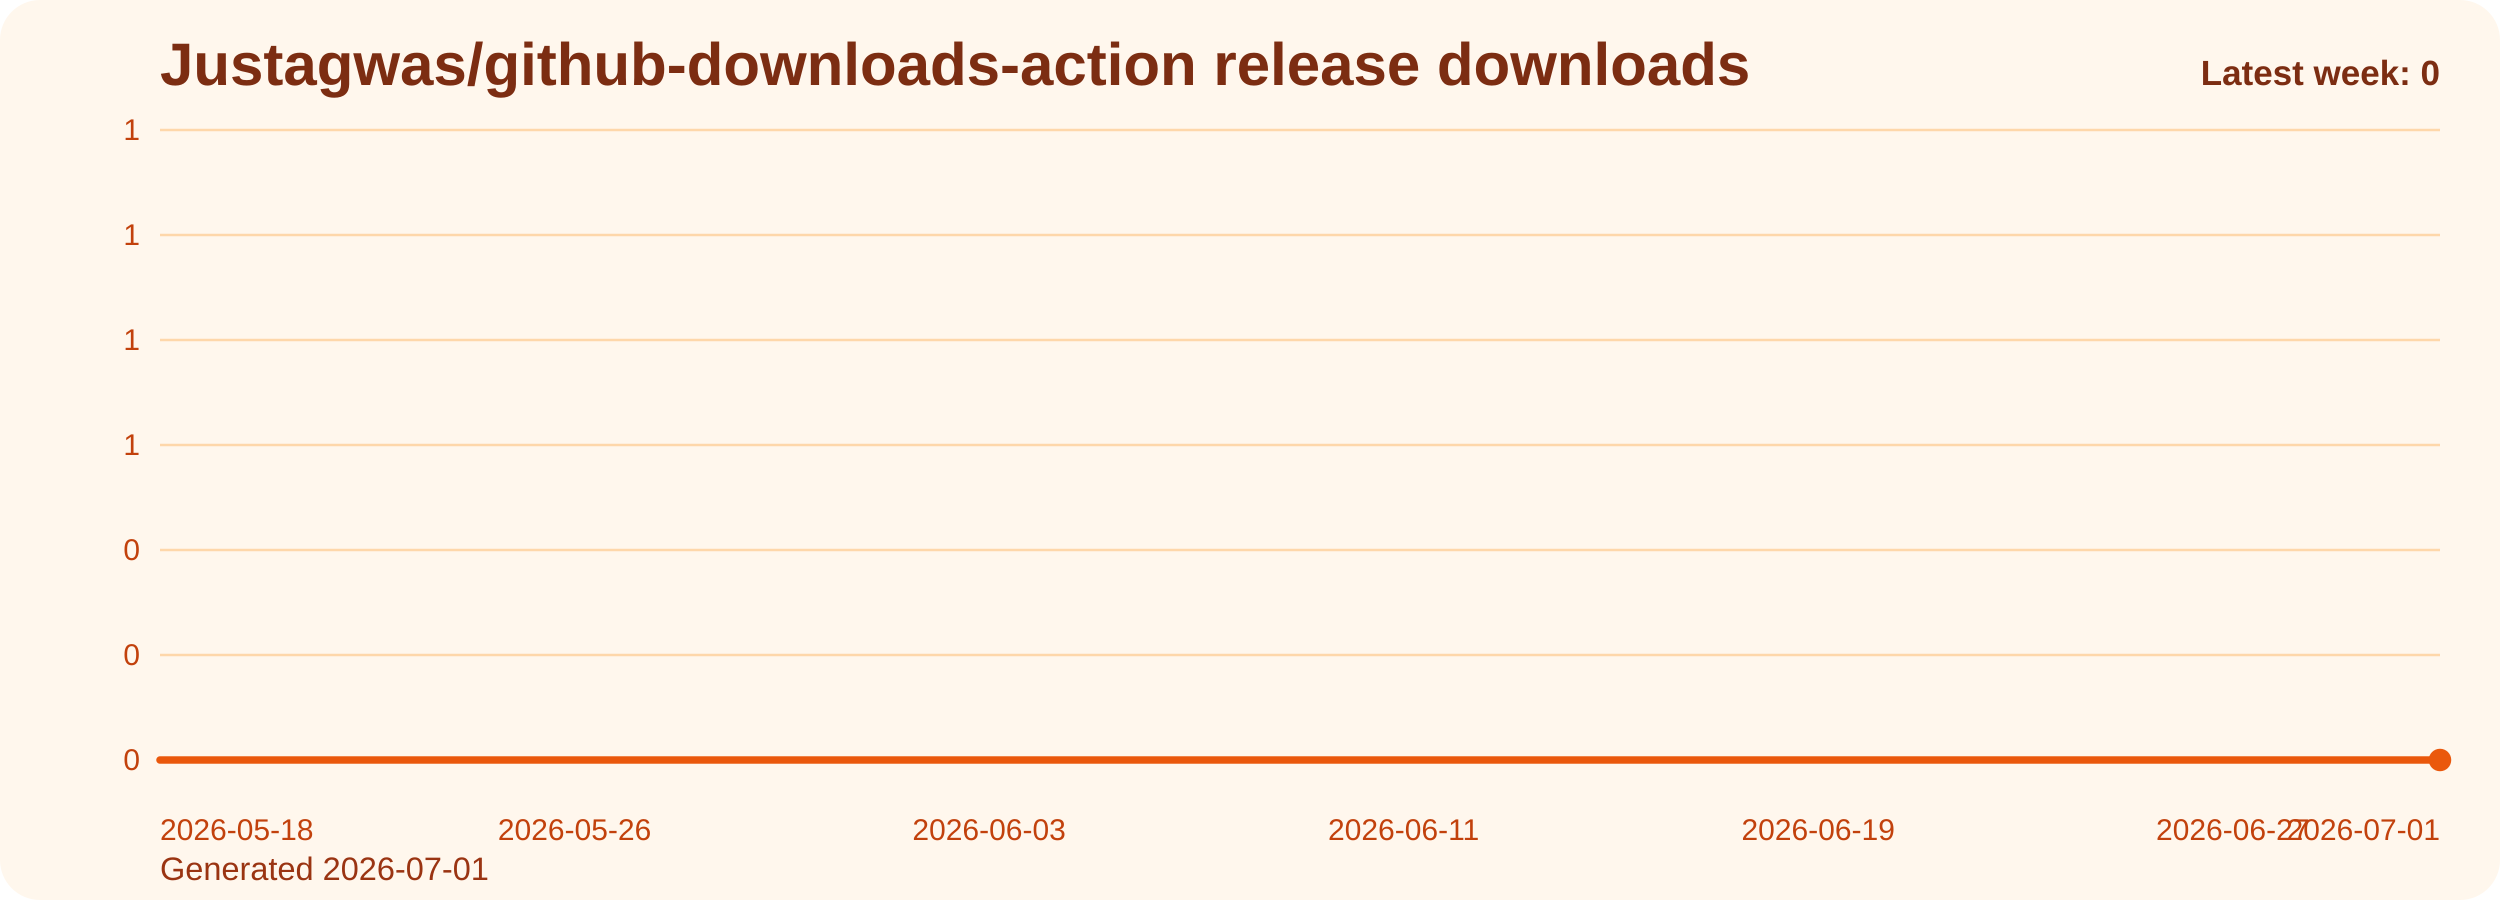
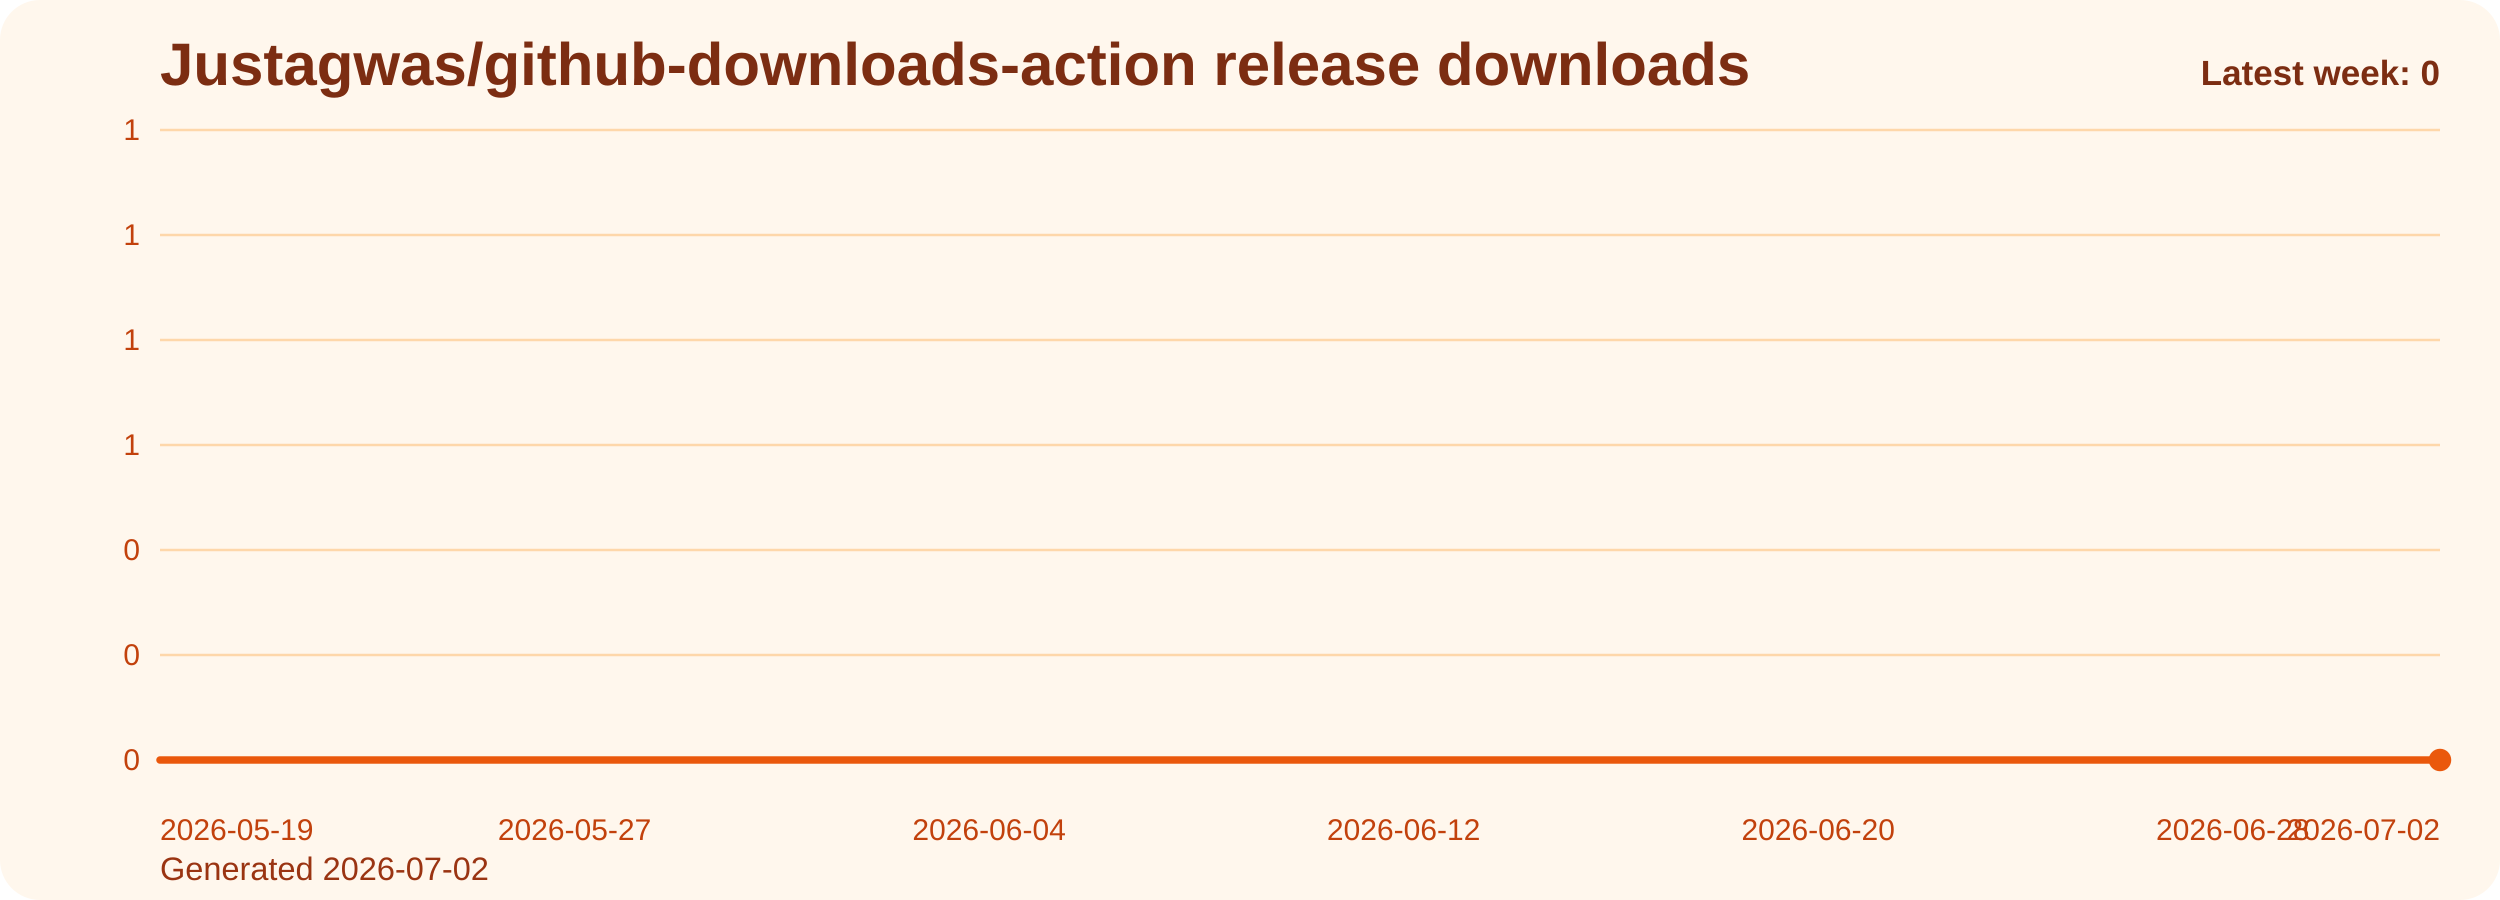
<svg xmlns="http://www.w3.org/2000/svg" viewBox="0 0 1000 360" role="img" aria-label="Justagwas/github-downloads-action release downloads chart">
  <defs>
    <linearGradient id="fill-weekly-orange" x1="0" y1="0" x2="0" y2="1">
      <stop offset="0%" stop-color="#f97316" stop-opacity="0.32" />
      <stop offset="100%" stop-color="#f97316" stop-opacity="0.05" />
    </linearGradient>
    <style>
      .bg { fill: #fff7ed; }
      .title { font: 700 24px Arial, sans-serif; fill: #7c2d12; }
      .sub { font: 400 13px Arial, sans-serif; fill: #9a3412; }
      .grid { stroke: #fed7aa; stroke-width: 1; }
      .axis { font: 400 12px Arial, sans-serif; fill: #c2410c; }
      .line { fill: none; stroke: #ea580c; stroke-width: 3; stroke-linecap: round; stroke-linejoin: round; }
      .dot { fill: #ea580c; }
      .value { font: 600 11px Arial, sans-serif; fill: #9a3412; }
      .latest { font: 700 14px Arial, sans-serif; fill: #7c2d12; }
    </style>
  </defs>
  <rect class="bg" x="0" y="0" width="1000" height="360" rx="16" />
  <text class="title" x="64" y="34">Justagwas/github-downloads-action release downloads</text>
-   <text class="sub" x="64" y="352">Generated 2026-07-01</text>
+   <text class="sub" x="64" y="352">Generated 2026-07-02</text>
  <line x1="64" y1="52.00" x2="976" y2="52.00" class="grid" />
  <text x="56" y="56.00" text-anchor="end" class="axis">1</text>
  <line x1="64" y1="94.00" x2="976" y2="94.00" class="grid" />
  <text x="56" y="98.00" text-anchor="end" class="axis">1</text>
  <line x1="64" y1="136.00" x2="976" y2="136.00" class="grid" />
  <text x="56" y="140.00" text-anchor="end" class="axis">1</text>
  <line x1="64" y1="178.00" x2="976" y2="178.00" class="grid" />
  <text x="56" y="182.00" text-anchor="end" class="axis">1</text>
  <line x1="64" y1="220.00" x2="976" y2="220.00" class="grid" />
  <text x="56" y="224.00" text-anchor="end" class="axis">0</text>
  <line x1="64" y1="262.00" x2="976" y2="262.00" class="grid" />
  <text x="56" y="266.00" text-anchor="end" class="axis">0</text>
  <line x1="64" y1="304.00" x2="976" y2="304.00" class="grid" />
  <text x="56" y="308.00" text-anchor="end" class="axis">0</text>
  <path d="M 64.00 304 L 64.00 304.00 L 84.73 304.00 L 105.45 304.00 L 126.18 304.00 L 146.91 304.00 L 167.64 304.00 L 188.36 304.00 L 209.09 304.00 L 229.82 304.00 L 250.55 304.00 L 271.27 304.00 L 292.00 304.00 L 312.73 304.00 L 333.45 304.00 L 354.18 304.00 L 374.91 304.00 L 395.64 304.00 L 416.36 304.00 L 437.09 304.00 L 457.82 304.00 L 478.55 304.00 L 499.27 304.00 L 520.00 304.00 L 540.73 304.00 L 561.45 304.00 L 582.18 304.00 L 602.91 304.00 L 623.64 304.00 L 644.36 304.00 L 665.09 304.00 L 685.82 304.00 L 706.55 304.00 L 727.27 304.00 L 748.00 304.00 L 768.73 304.00 L 789.45 304.00 L 810.18 304.00 L 830.91 304.00 L 851.64 304.00 L 872.36 304.00 L 893.09 304.00 L 913.82 304.00 L 934.55 304.00 L 955.27 304.00 L 976.00 304.00 L 976.00 304 Z" fill="url(#fill-weekly-orange)" />
  <polyline class="line" points="64.00,304.00 84.73,304.00 105.45,304.00 126.18,304.00 146.91,304.00 167.64,304.00 188.36,304.00 209.09,304.00 229.82,304.00 250.55,304.00 271.27,304.00 292.00,304.00 312.73,304.00 333.45,304.00 354.18,304.00 374.91,304.00 395.64,304.00 416.36,304.00 437.09,304.00 457.82,304.00 478.55,304.00 499.27,304.00 520.00,304.00 540.73,304.00 561.45,304.00 582.18,304.00 602.91,304.00 623.64,304.00 644.36,304.00 665.09,304.00 685.82,304.00 706.55,304.00 727.27,304.00 748.00,304.00 768.73,304.00 789.45,304.00 810.18,304.00 830.91,304.00 851.64,304.00 872.36,304.00 893.09,304.00 913.82,304.00 934.55,304.00 955.27,304.00 976.00,304.00" />
  <circle class="dot" cx="976.00" cy="304.00" r="4.5" />
-   <text class="axis" x="64.00" y="336" text-anchor="start">2026-05-18</text>
-   <text class="axis" x="229.82" y="336" text-anchor="middle">2026-05-26</text>
-   <text class="axis" x="395.64" y="336" text-anchor="middle">2026-06-03</text>
-   <text class="axis" x="561.45" y="336" text-anchor="middle">2026-06-11</text>
-   <text class="axis" x="727.27" y="336" text-anchor="middle">2026-06-19</text>
-   <text class="axis" x="893.09" y="336" text-anchor="middle">2026-06-27</text>
-   <text class="axis" x="976.00" y="336" text-anchor="end">2026-07-01</text>
+   <text class="axis" x="64.00" y="336" text-anchor="start">2026-05-19</text>
+   <text class="axis" x="229.82" y="336" text-anchor="middle">2026-05-27</text>
+   <text class="axis" x="395.64" y="336" text-anchor="middle">2026-06-04</text>
+   <text class="axis" x="561.45" y="336" text-anchor="middle">2026-06-12</text>
+   <text class="axis" x="727.27" y="336" text-anchor="middle">2026-06-20</text>
+   <text class="axis" x="893.09" y="336" text-anchor="middle">2026-06-28</text>
+   <text class="axis" x="976.00" y="336" text-anchor="end">2026-07-02</text>
  <text class="latest" x="976" y="34" text-anchor="end">Latest week: 0</text>
</svg>
